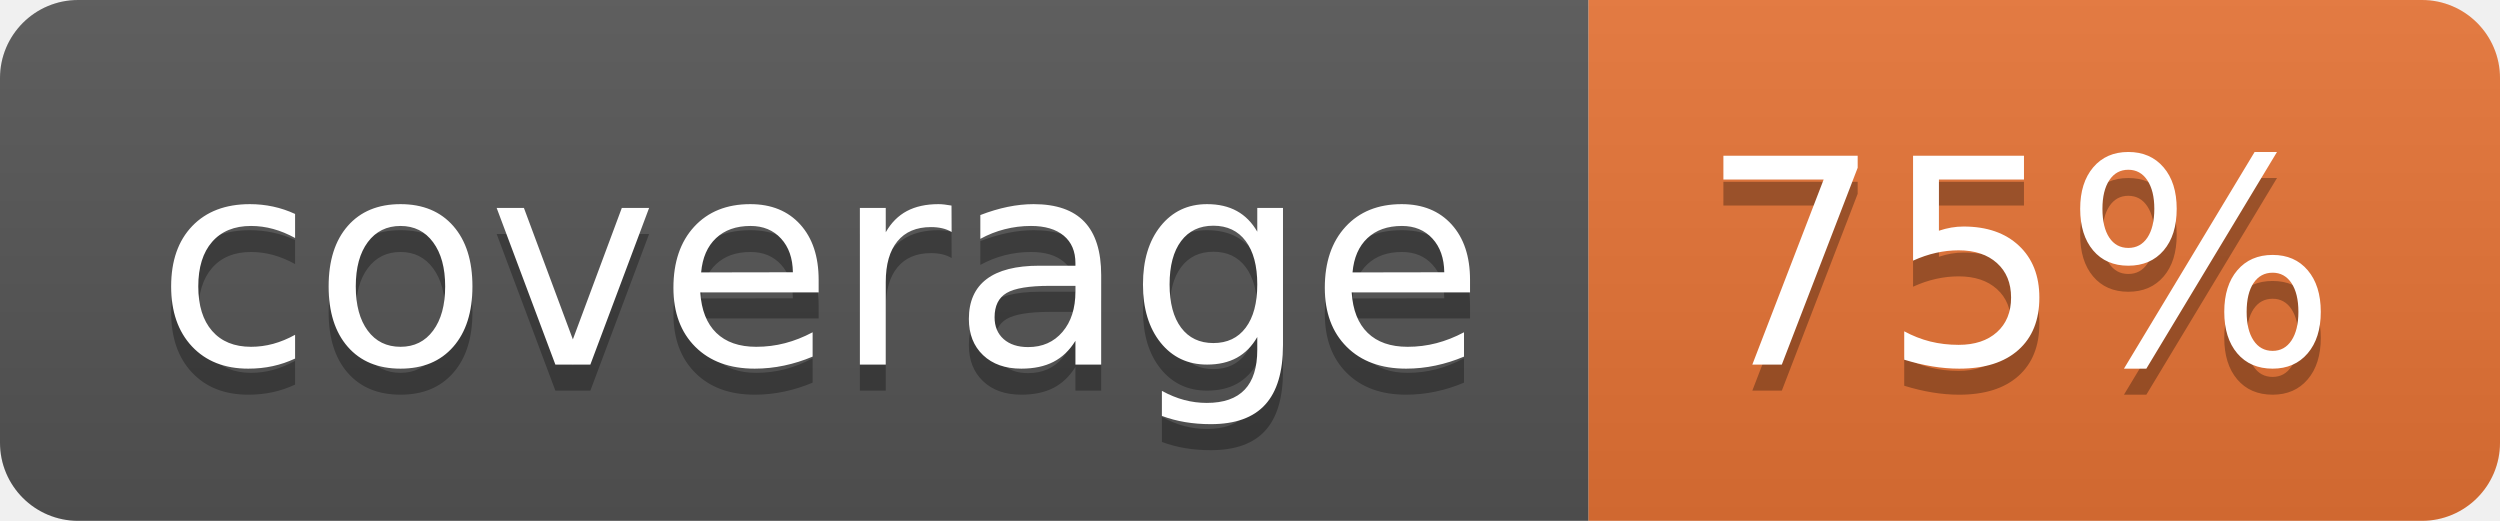
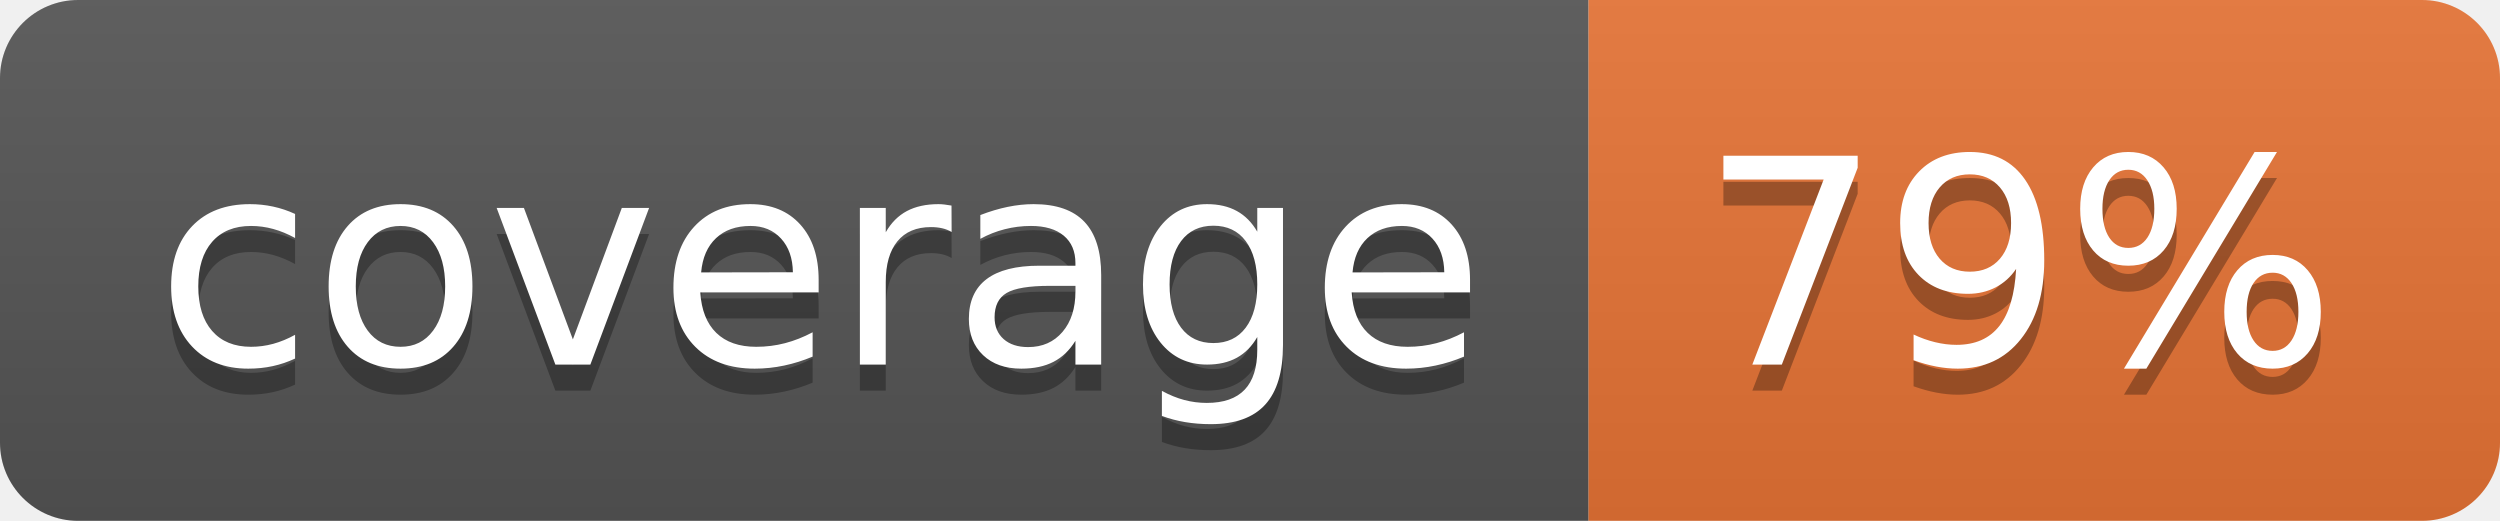
<svg xmlns="http://www.w3.org/2000/svg" width="96" height="20">
  <linearGradient id="b" x2="0" y2="100%">
    <stop offset="0" stop-color="#bbb" stop-opacity=".1" />
    <stop offset="1" stop-opacity=".1" />
  </linearGradient>
  <clipPath id="a">
    <rect width="96" height="20" rx="3" fill="#fff" />
  </clipPath>
  <g clip-path="url(#a)">
    <path fill="#555" d="M0 0h61v20H0z" />
    <path fill="#E87435" d="M61 0h35v20H61z" />
    <path fill="url(#b)" d="M0 0h96v20H0z" />
  </g>
  <g fill="#fff" text-anchor="middle" font-family="DejaVu Sans,Verdana,Geneva,sans-serif" font-size="110">
    <text x="315" y="150" fill="#010101" fill-opacity=".3" transform="scale(.1)" textLength="510">coverage</text>
    <text x="315" y="140" transform="scale(.1)" textLength="510">coverage</text>
-     <text x="775" y="150" fill="#010101" fill-opacity=".3" transform="scale(.1)" textLength="250">75%</text>
-     <text x="775" y="140" transform="scale(.1)" textLength="250">75%</text>
+     <text x="775" y="150" fill="#010101" fill-opacity=".3" transform="scale(.1)" textLength="250">79%</text>
+     <text x="775" y="140" transform="scale(.1)" textLength="250">79%</text>
  </g>
</svg>
